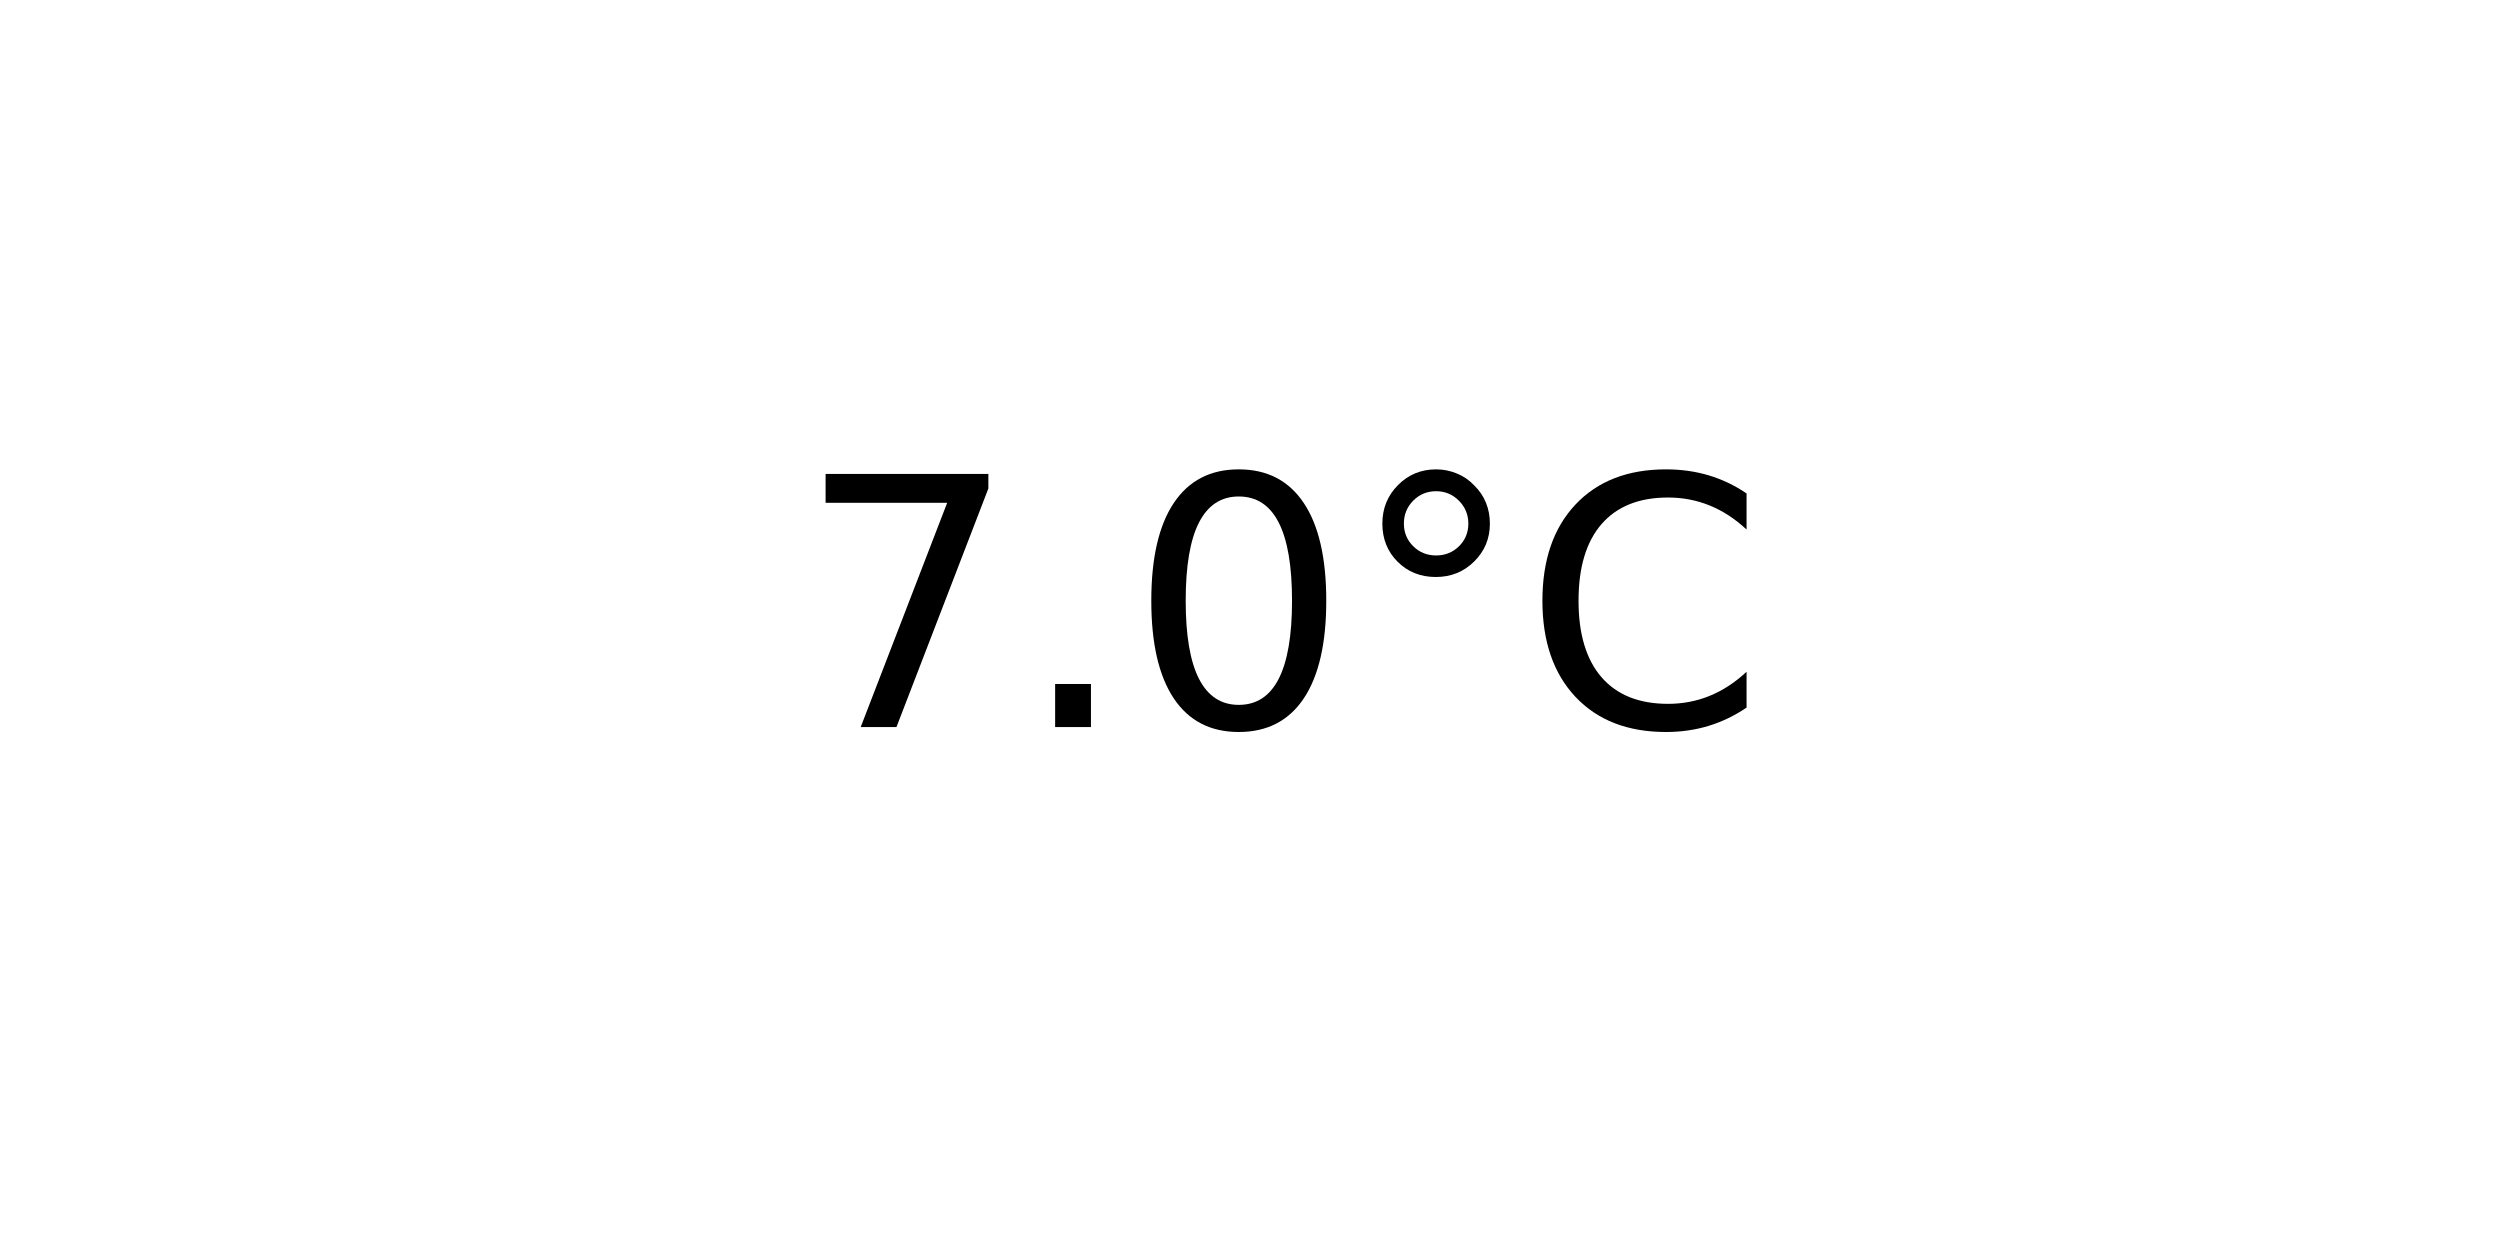
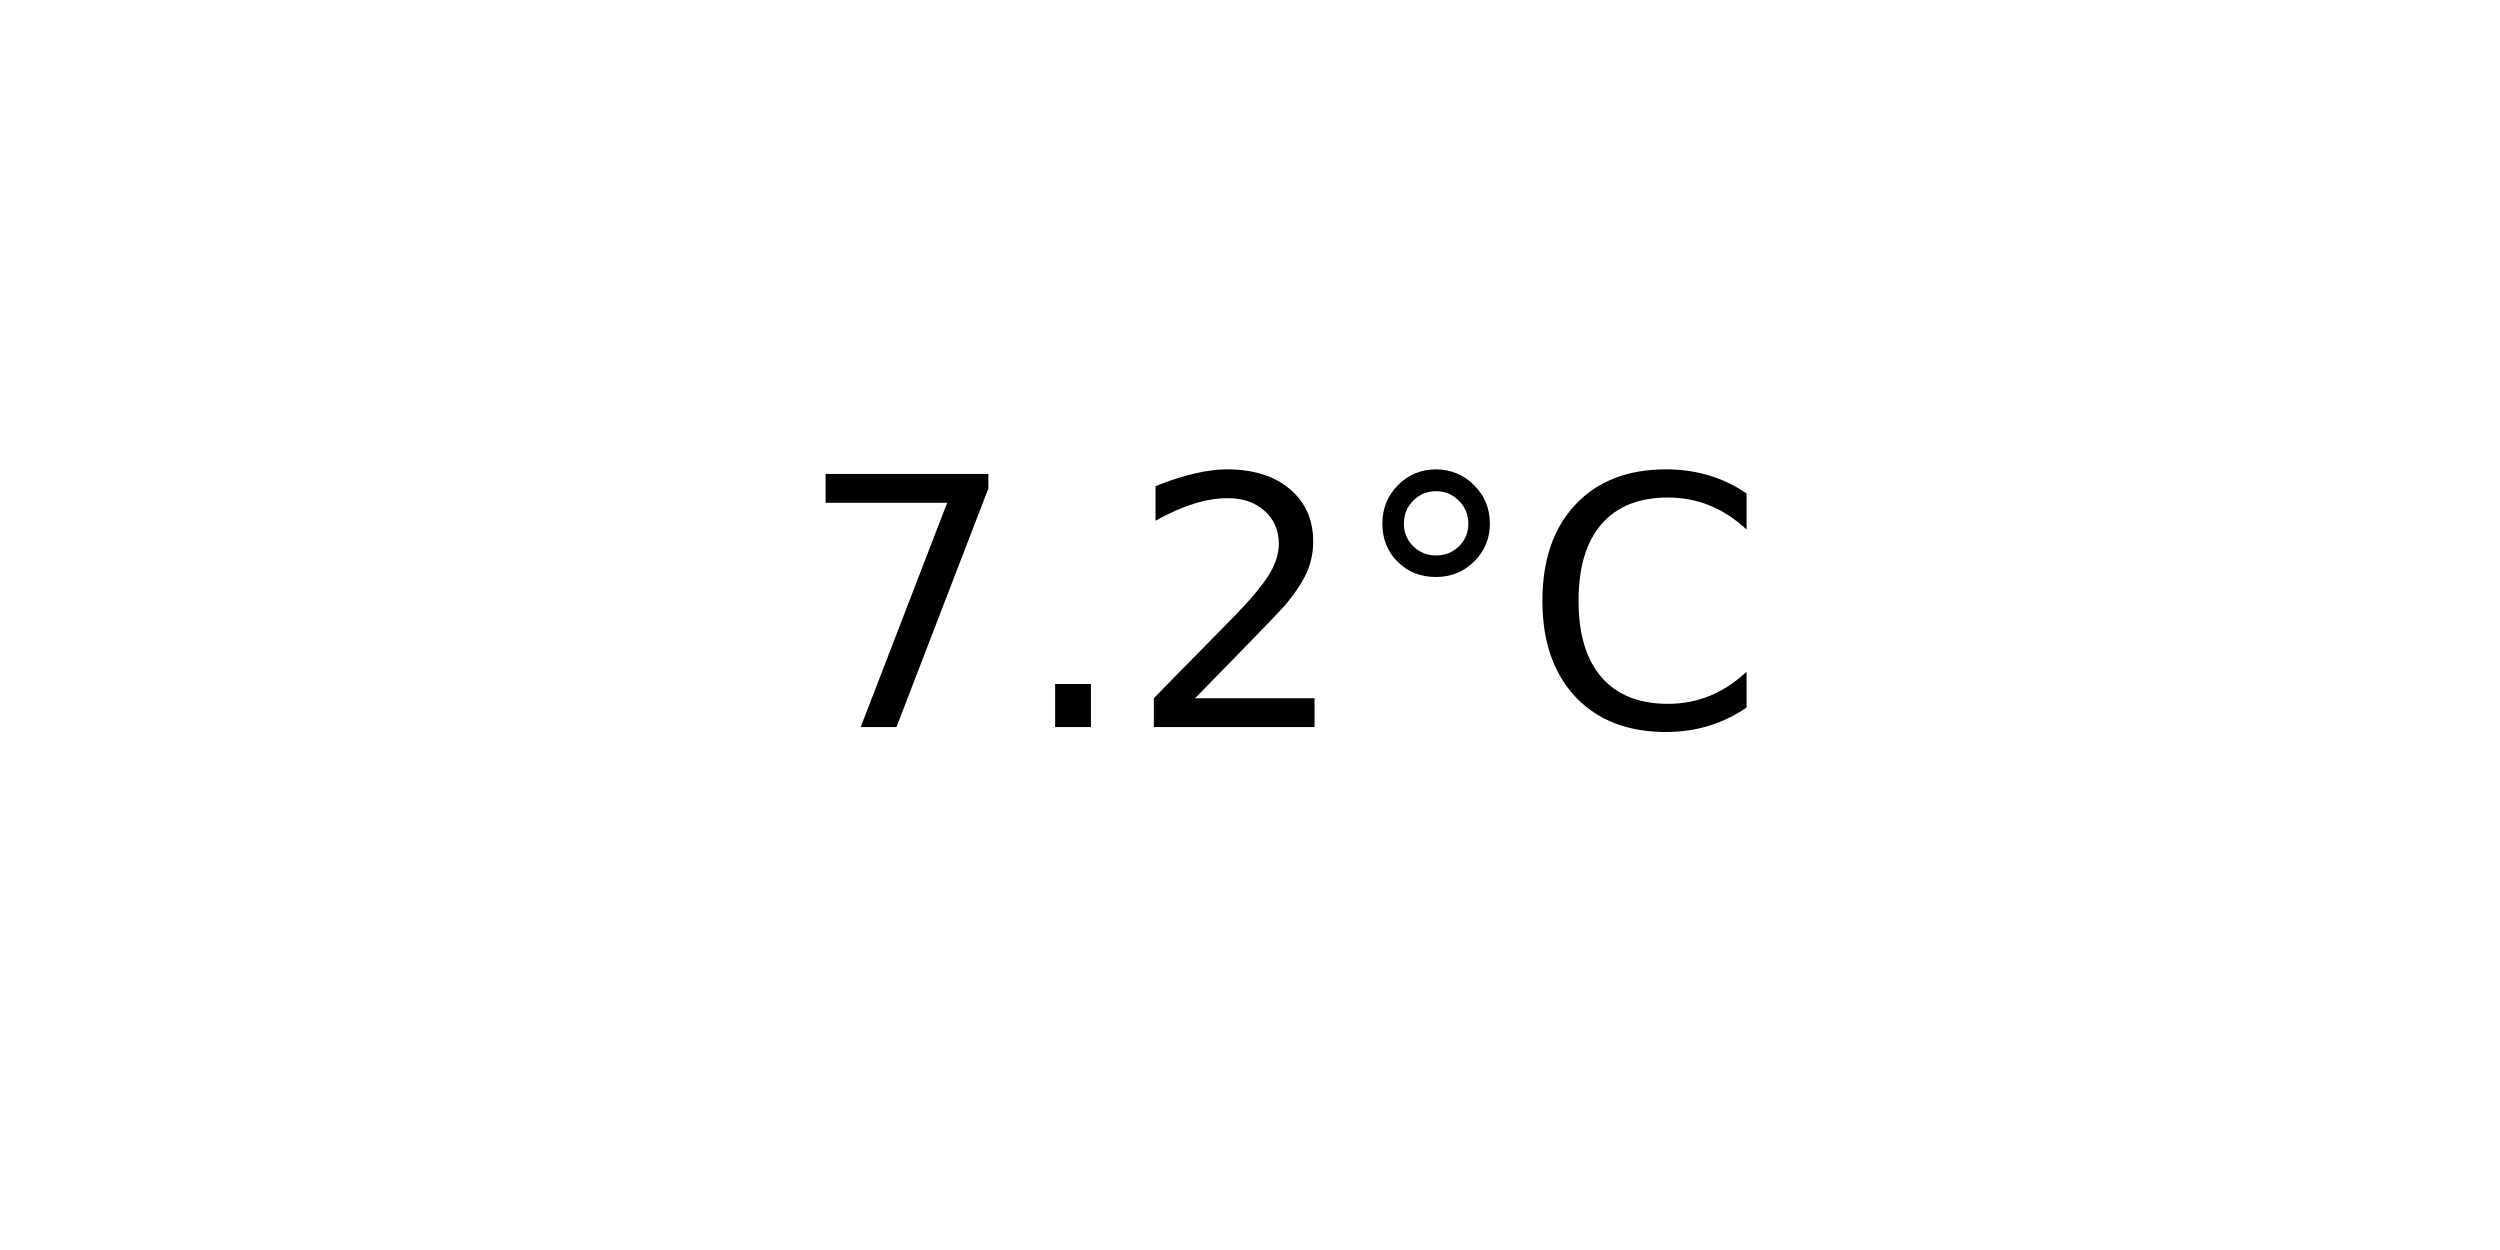
<svg xmlns="http://www.w3.org/2000/svg" xmlns:xlink="http://www.w3.org/1999/xlink" width="72pt" height="36pt" viewBox="0 0 72 36" version="1.1">
  <defs>
    <style type="text/css">*{stroke-linejoin: round; stroke-linecap: butt}</style>
  </defs>
  <g id="figure_1">
    <g id="axes_1">
      <g id="text_1">
        <g transform="translate(22.95703 20.93937) scale(0.1 -0.1)">
          <defs>
            <path id="DejaVuSans-37" d="M 525 4666  L 3525 4666  L 3525 4397  L 1831 0  L 1172 0  L 2766 4134  L 525 4134  L 525 4666  z " transform="scale(0.015625)" />
            <path id="DejaVuSans-2e" d="M 684 794  L 1344 794  L 1344 0  L 684 0  L 684 794  z " transform="scale(0.015625)" />
-             <path id="DejaVuSans-30" d="M 2034 4250  Q 1547 4250 1301 3770  Q 1056 3291 1056 2328  Q 1056 1369 1301 889  Q 1547 409 2034 409  Q 2525 409 2770 889  Q 3016 1369 3016 2328  Q 3016 3291 2770 3770  Q 2525 4250 2034 4250  z M 2034 4750  Q 2819 4750 3233 4129  Q 3647 3509 3647 2328  Q 3647 1150 3233 529  Q 2819 -91 2034 -91  Q 1250 -91 836 529  Q 422 1150 422 2328  Q 422 3509 836 4129  Q 1250 4750 2034 4750  z " transform="scale(0.015625)" />
+             <path id="DejaVuSans-32" d="M 1228 531  L 3431 531  L 3431 0  L 469 0  L 469 531  Q 828 903 1448 1529  Q 2069 2156 2228 2338  Q 2531 2678 2651 2914  Q 2772 3150 2772 3378  Q 2772 3750 2511 3984  Q 2250 4219 1831 4219  Q 1534 4219 1204 4116  Q 875 4013 500 3803  L 500 4441  Q 881 4594 1212 4672  Q 1544 4750 1819 4750  Q 2544 4750 2975 4387  Q 3406 4025 3406 3419  Q 3406 3131 3298 2873  Q 3191 2616 2906 2266  Q 2828 2175 2409 1742  Q 1991 1309 1228 531  z " transform="scale(0.015625)" />
            <path id="DejaVuSans-b0" d="M 1600 4347  Q 1350 4347 1178 4173  Q 1006 4000 1006 3750  Q 1006 3503 1178 3333  Q 1350 3163 1600 3163  Q 1850 3163 2022 3333  Q 2194 3503 2194 3750  Q 2194 3997 2020 4172  Q 1847 4347 1600 4347  z M 1600 4750  Q 1800 4750 1984 4673  Q 2169 4597 2303 4453  Q 2447 4313 2519 4134  Q 2591 3956 2591 3750  Q 2591 3338 2302 3052  Q 2013 2766 1594 2766  Q 1172 2766 890 3047  Q 609 3328 609 3750  Q 609 4169 896 4459  Q 1184 4750 1600 4750  z " transform="scale(0.015625)" />
            <path id="DejaVuSans-43" d="M 4122 4306  L 4122 3641  Q 3803 3938 3442 4084  Q 3081 4231 2675 4231  Q 1875 4231 1450 3742  Q 1025 3253 1025 2328  Q 1025 1406 1450 917  Q 1875 428 2675 428  Q 3081 428 3442 575  Q 3803 722 4122 1019  L 4122 359  Q 3791 134 3420 21  Q 3050 -91 2638 -91  Q 1578 -91 968 557  Q 359 1206 359 2328  Q 359 3453 968 4101  Q 1578 4750 2638 4750  Q 3056 4750 3426 4639  Q 3797 4528 4122 4306  z " transform="scale(0.015625)" />
          </defs>
          <use xlink:href="#DejaVuSans-37" />
          <use xlink:href="#DejaVuSans-2e" x="63.623" />
-           <use xlink:href="#DejaVuSans-30" x="95.41" />
+           <use xlink:href="#DejaVuSans-32" x="95.41" />
          <use xlink:href="#DejaVuSans-b0" x="159.033" />
          <use xlink:href="#DejaVuSans-43" x="209.033" />
        </g>
      </g>
    </g>
  </g>
</svg>
